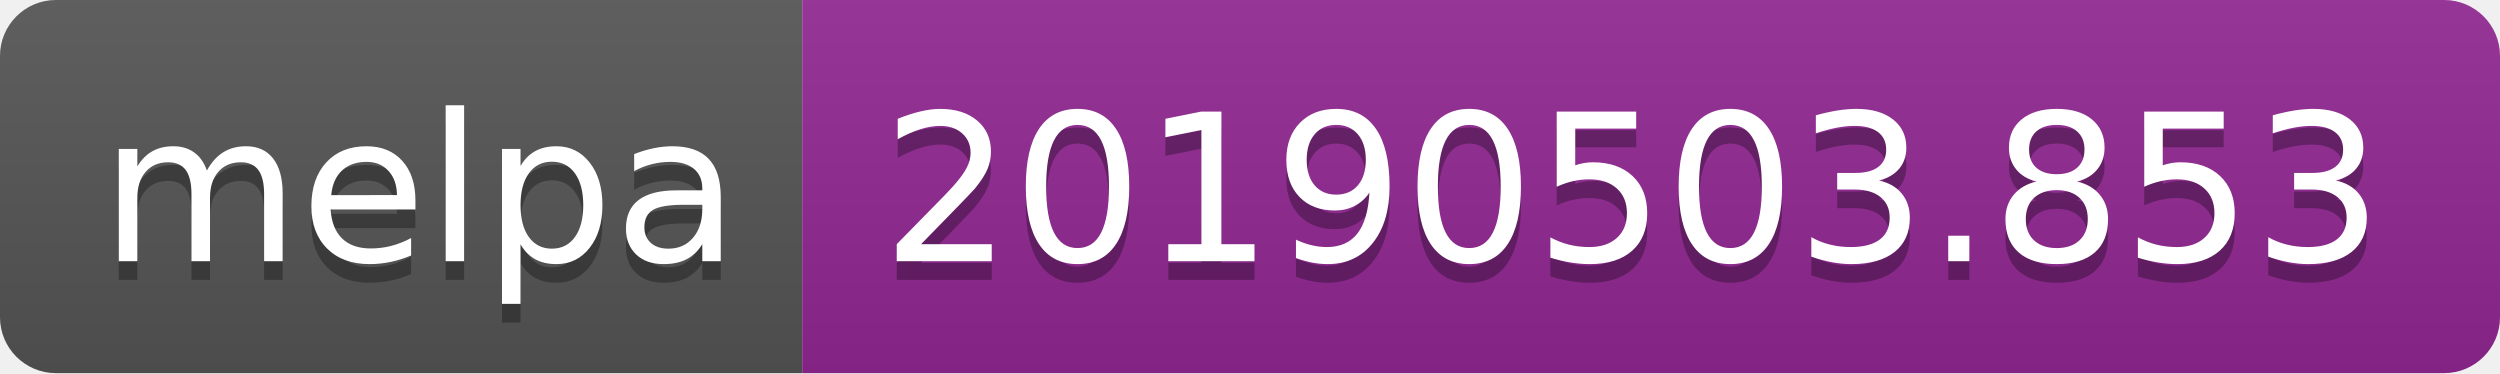
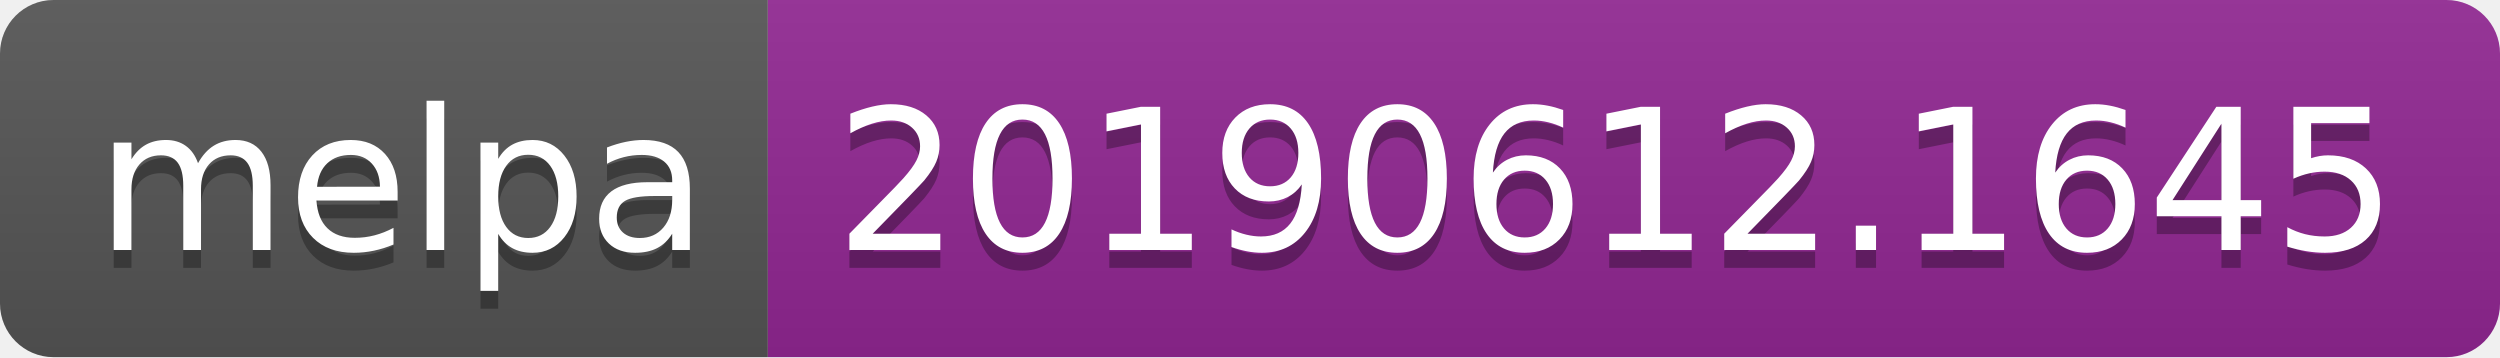
- <svg xmlns="http://www.w3.org/2000/svg" width="134" height="20">
+ <svg xmlns="http://www.w3.org/2000/svg" width="140" height="20">
  <linearGradient id="b" x2="0" y2="100%">
    <stop offset="0" stop-color="#bbb" stop-opacity=".1" />
    <stop offset="1" stop-opacity=".1" />
  </linearGradient>
  <clipPath id="a">
-     <rect width="134" height="20" rx="3" fill="#fff" />
+     <rect width="140" height="20" rx="3" fill="#fff" />
  </clipPath>
  <g clip-path="url(#a)">
    <path fill="#555" d="M0 0h43v20H0z" />
-     <path fill="#922793" d="M43 0h91v20H43z" />
-     <path fill="url(#b)" d="M0 0h134v20H0z" />
+     <path fill="#922793" d="M43 0h97v20H43z" />
+     <path fill="url(#b)" d="M0 0h140v20H0z" />
  </g>
  <g fill="#fff" text-anchor="middle" font-family="DejaVu Sans,Verdana,Geneva,sans-serif" font-size="110">
    <text x="225" y="150" fill="#010101" fill-opacity=".3" transform="scale(.1)" textLength="330">melpa</text>
    <text x="225" y="140" transform="scale(.1)" textLength="330">melpa</text>
-     <text x="875" y="150" fill="#010101" fill-opacity=".3" transform="scale(.1)" textLength="810">20190503.853</text>
-     <text x="875" y="140" transform="scale(.1)" textLength="810">20190503.853</text>
+     <text x="905" y="150" fill="#010101" fill-opacity=".3" transform="scale(.1)" textLength="870">20190612.1645</text>
+     <text x="905" y="140" transform="scale(.1)" textLength="870">20190612.1645</text>
  </g>
</svg>
